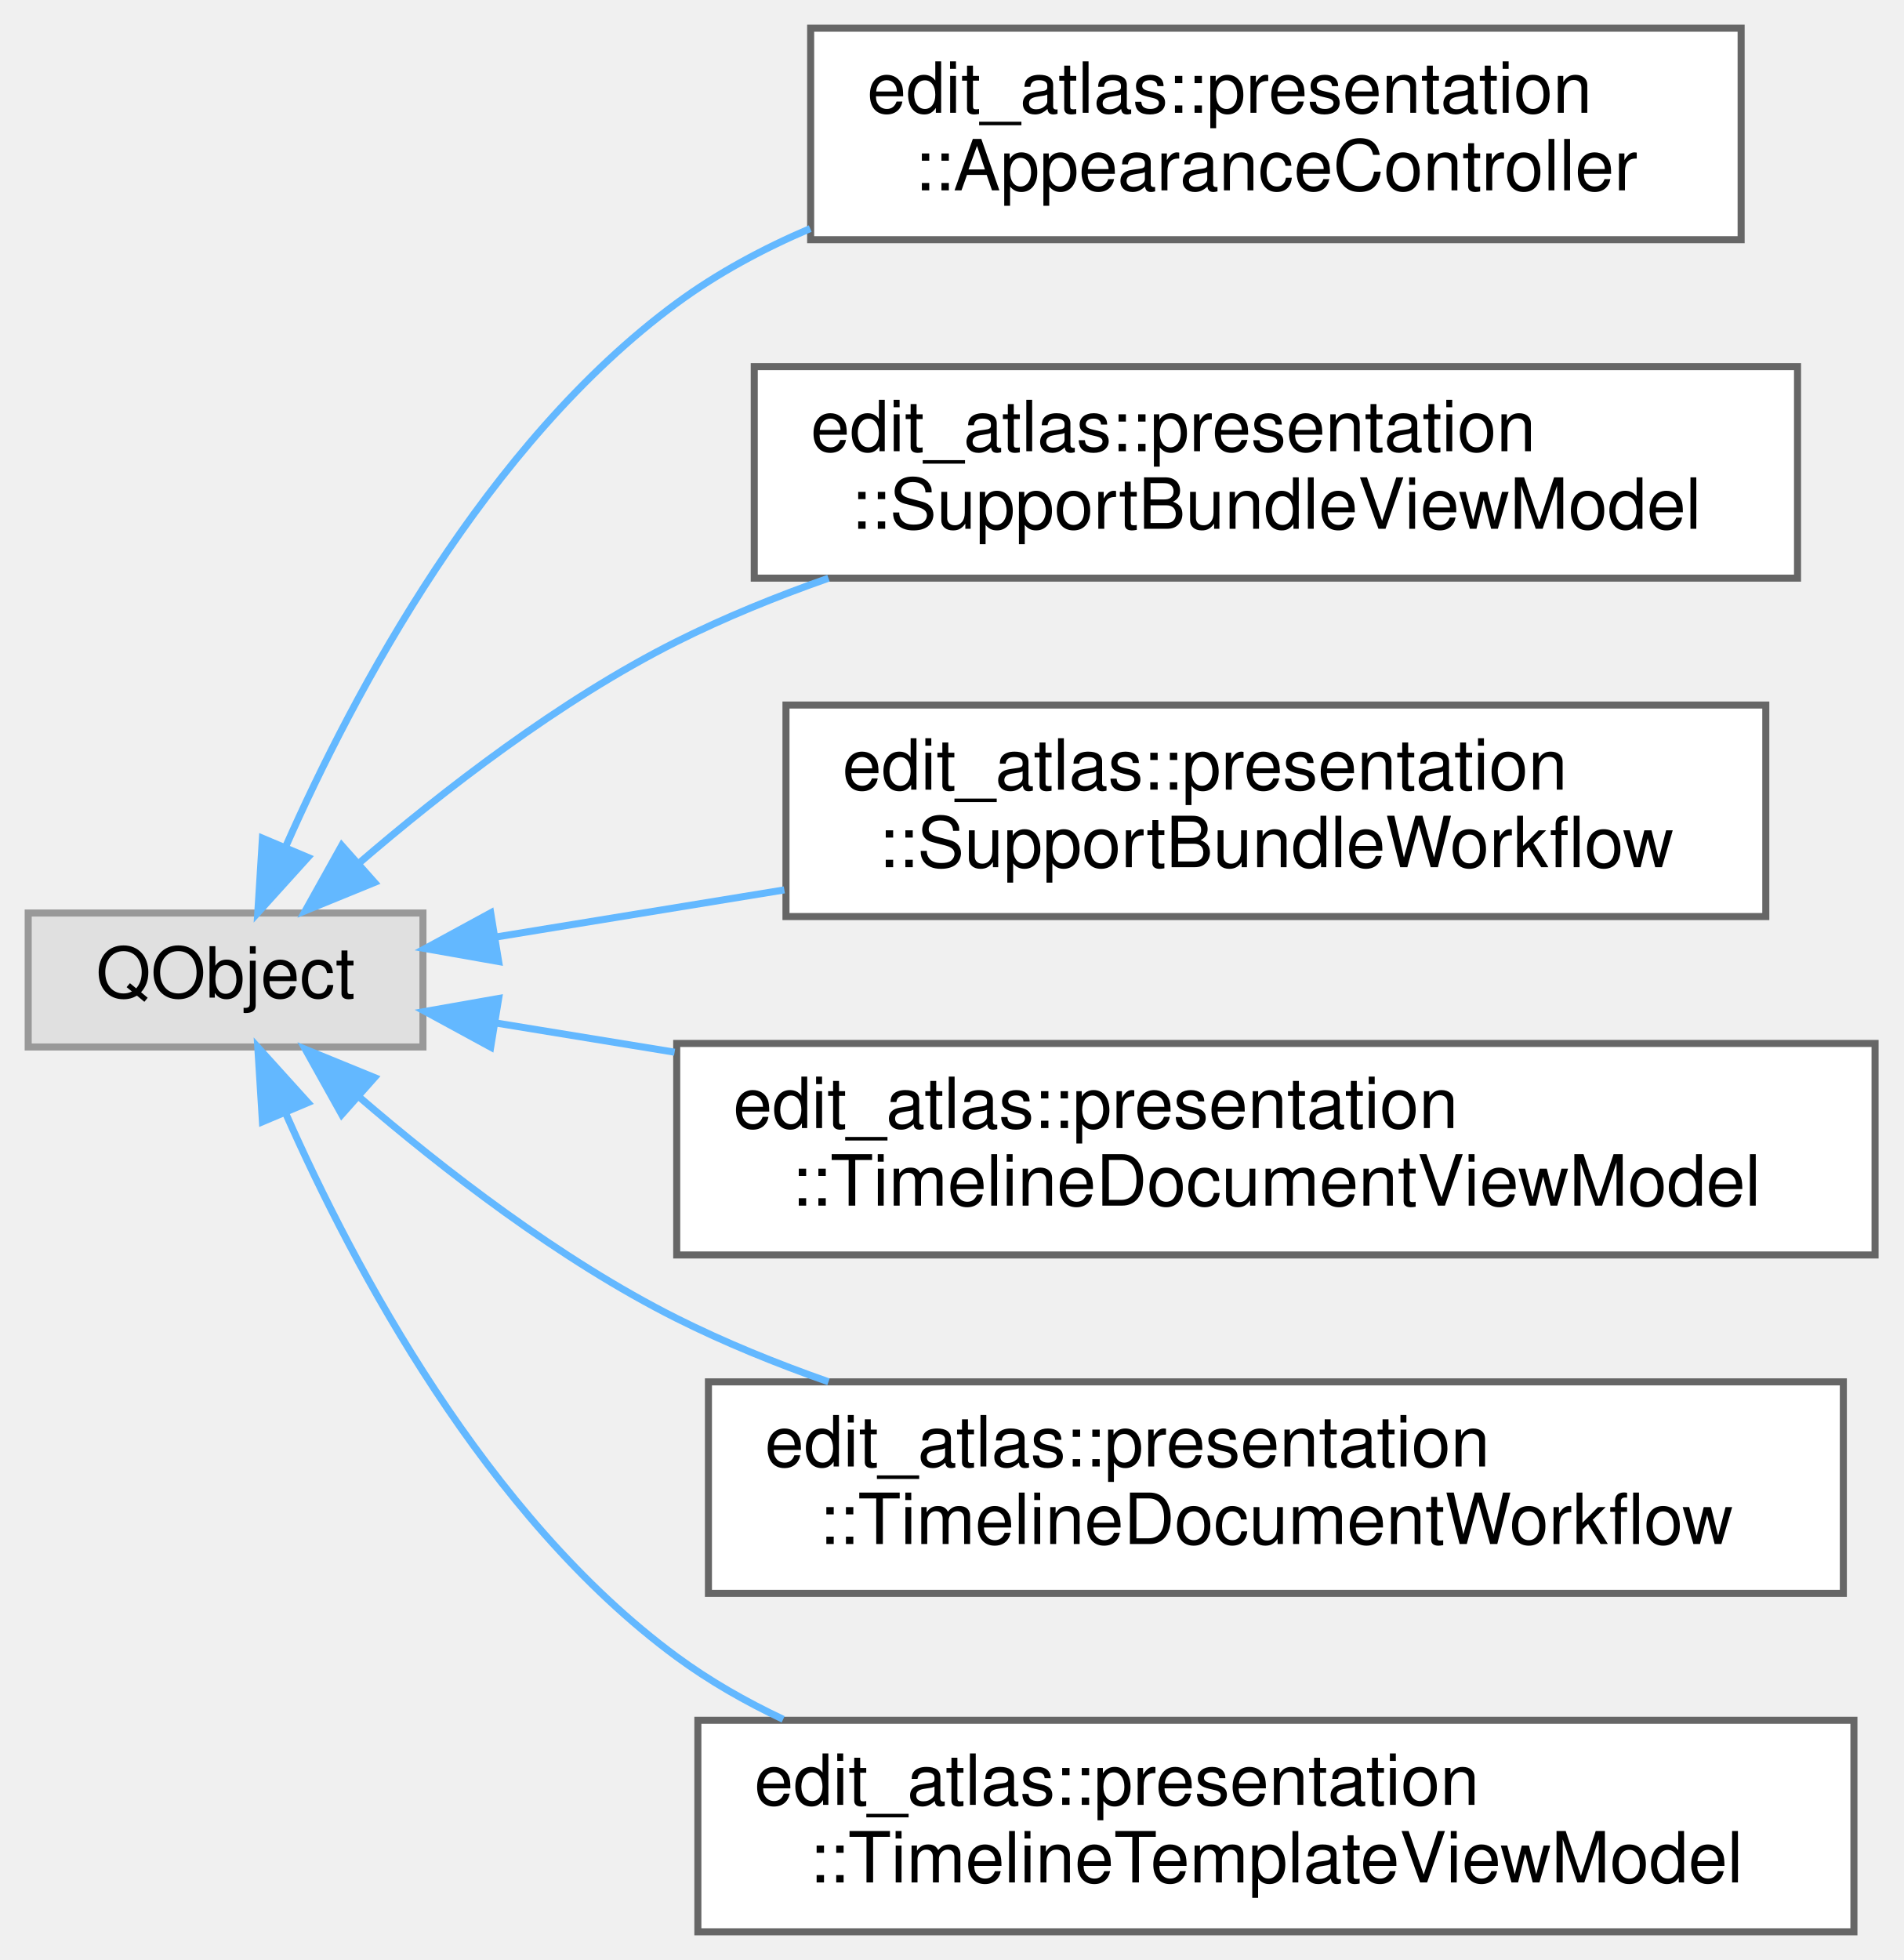
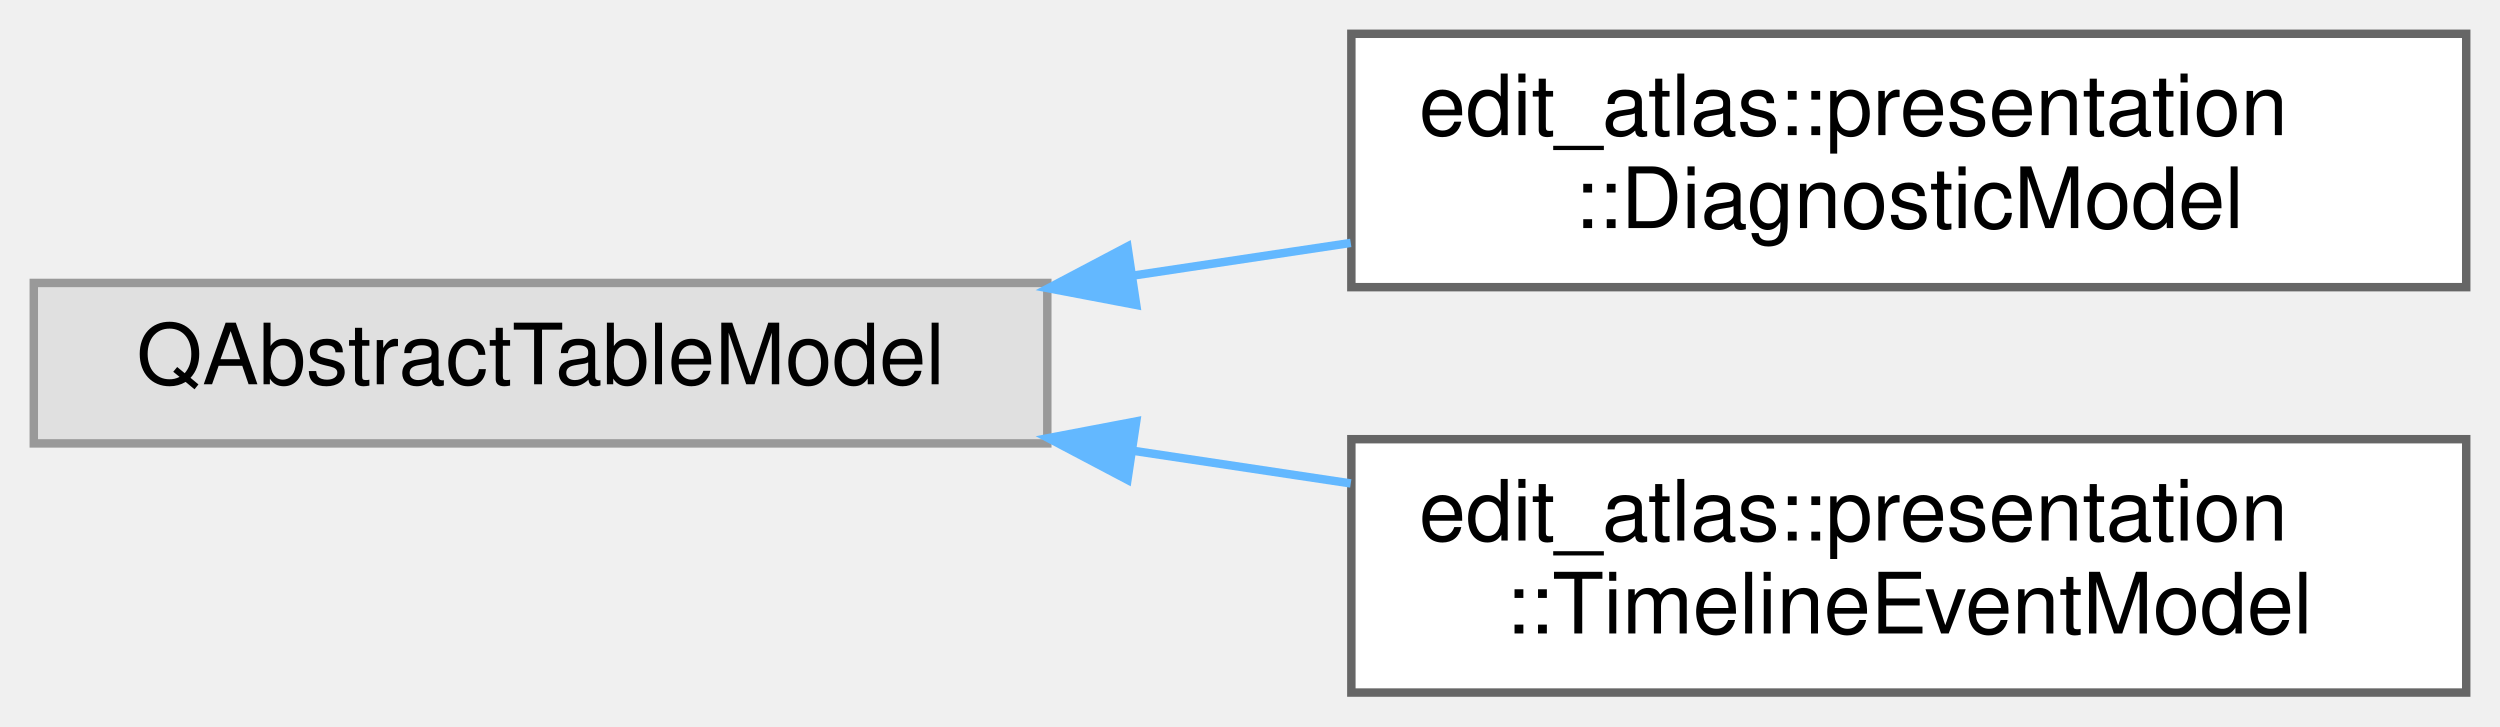
- <svg xmlns="http://www.w3.org/2000/svg" xmlns:xlink="http://www.w3.org/1999/xlink" width="270pt" height="278pt" viewBox="0.00 0.00 270.00 278.00">
-   <g id="graph0" class="graph" transform="scale(1 1) rotate(0) translate(4 274)">
+ <svg xmlns="http://www.w3.org/2000/svg" xmlns:xlink="http://www.w3.org/1999/xlink" width="296pt" height="86pt" viewBox="0.00 0.00 296.00 86.00">
+   <g id="graph0" class="graph" transform="scale(1 1) rotate(0) translate(4 82)">
    <g id="Node000000" class="node">
      <g id="a_Node000000">
        <a xlink:title=" ">
-           <polygon fill="#e0e0e0" stroke="#999999" points="56,-144.5 0,-144.5 0,-125.5 56,-125.5 56,-144.5" />
-           <text text-anchor="middle" x="28" y="-132.5" font-family="Helvetica,sans-Serif" font-size="10.00">QObject</text>
+           <polygon fill="#e0e0e0" stroke="#999999" points="120,-48.5 0,-48.5 0,-29.5 120,-29.5 120,-48.5" />
+           <text text-anchor="middle" x="60" y="-36.5" font-family="Helvetica,sans-Serif" font-size="10.00">QAbstractTableModel</text>
        </a>
      </g>
    </g>
    <g id="Node000001" class="node">
      <g id="a_Node000001">
-         <a xlink:href="classedit__atlas_1_1presentation_1_1AppearanceController.html" target="_top" xlink:title="Owns the appearance preference and the appearance actually presented.">
-           <polygon fill="white" stroke="#666666" points="243,-270 111,-270 111,-240 243,-240 243,-270" />
-           <text text-anchor="start" x="119" y="-258" font-family="Helvetica,sans-Serif" font-size="10.00">edit_atlas::presentation</text>
-           <text text-anchor="middle" x="177" y="-247" font-family="Helvetica,sans-Serif" font-size="10.00">::AppearanceController</text>
+         <a xlink:href="classedit__atlas_1_1presentation_1_1DiagnosticModel.html" target="_top" xlink:title="Presents localized diagnostics as a frontend-neutral Qt table model.">
+           <polygon fill="white" stroke="#666666" points="288,-78 156,-78 156,-48 288,-48 288,-78" />
+           <text text-anchor="start" x="164" y="-66" font-family="Helvetica,sans-Serif" font-size="10.00">edit_atlas::presentation</text>
+           <text text-anchor="middle" x="222" y="-55" font-family="Helvetica,sans-Serif" font-size="10.00">::DiagnosticModel</text>
        </a>
      </g>
    </g>
-     <g id="edge8_Node000000_Node000001" class="edge">
-       <g id="a_edge8_Node000000_Node000001">
+     <g id="edge6_Node000000_Node000001" class="edge">
+       <g id="a_edge6_Node000000_Node000001">
        <a xlink:title=" ">
-           <path fill="none" stroke="#63b8ff" d="M36.58,-154.03C46.22,-175.83 64.95,-211.1 92,-231 97.74,-235.22 104.21,-238.71 110.94,-241.58" />
-           <polygon fill="#63b8ff" stroke="#63b8ff" points="39.68,-152.39 32.57,-144.53 33.23,-155.11 39.68,-152.39" />
+           <path fill="none" stroke="#63b8ff" d="M130.09,-49.36C138.67,-50.65 147.41,-51.96 155.93,-53.24" />
+           <polygon fill="#63b8ff" stroke="#63b8ff" points="130.53,-45.89 120.12,-47.87 129.49,-52.81 130.53,-45.89" />
        </a>
      </g>
    </g>
    <g id="Node000002" class="node">
      <g id="a_Node000002">
-         <a xlink:href="classedit__atlas_1_1presentation_1_1SupportBundleViewModel.html" target="_top" xlink:title="Owns asynchronous diagnostic-bundle export state for desktop frontends.">
-           <polygon fill="white" stroke="#666666" points="251,-222 103,-222 103,-192 251,-192 251,-222" />
-           <text text-anchor="start" x="111" y="-210" font-family="Helvetica,sans-Serif" font-size="10.00">edit_atlas::presentation</text>
-           <text text-anchor="middle" x="177" y="-199" font-family="Helvetica,sans-Serif" font-size="10.00">::SupportBundleViewModel</text>
+         <a xlink:href="classedit__atlas_1_1presentation_1_1TimelineEventModel.html" target="_top" xlink:title="Presents timeline events lazily for sorting and filtering in the desktop UI.">
+           <polygon fill="white" stroke="#666666" points="288,-30 156,-30 156,0 288,0 288,-30" />
+           <text text-anchor="start" x="164" y="-18" font-family="Helvetica,sans-Serif" font-size="10.00">edit_atlas::presentation</text>
+           <text text-anchor="middle" x="222" y="-7" font-family="Helvetica,sans-Serif" font-size="10.00">::TimelineEventModel</text>
        </a>
      </g>
    </g>
-     <g id="edge9_Node000000_Node000002" class="edge">
-       <g id="a_edge9_Node000000_Node000002">
+     <g id="edge7_Node000000_Node000002" class="edge">
+       <g id="a_edge7_Node000000_Node000002">
        <a xlink:title=" ">
-           <path fill="none" stroke="#63b8ff" d="M46.83,-151.49C58.82,-161.81 75.42,-174.69 92,-183 98.78,-186.4 106.11,-189.38 113.53,-191.99" />
-           <polygon fill="#63b8ff" stroke="#63b8ff" points="49.13,-148.84 39.32,-144.83 44.48,-154.08 49.13,-148.84" />
-         </a>
-       </g>
-     </g>
-     <g id="Node000003" class="node">
-       <g id="a_Node000003">
-         <a xlink:href="classedit__atlas_1_1presentation_1_1SupportBundleWorkflow.html" target="_top" xlink:title="Owns Qt asynchronous execution for diagnostic support-bundle creation.">
-           <polygon fill="white" stroke="#666666" points="246.5,-174 107.5,-174 107.5,-144 246.5,-144 246.5,-174" />
-           <text text-anchor="start" x="115.5" y="-162" font-family="Helvetica,sans-Serif" font-size="10.00">edit_atlas::presentation</text>
-           <text text-anchor="middle" x="177" y="-151" font-family="Helvetica,sans-Serif" font-size="10.00">::SupportBundleWorkflow</text>
-         </a>
-       </g>
-     </g>
-     <g id="edge10_Node000000_Node000003" class="edge">
-       <g id="a_edge10_Node000000_Node000003">
-         <a xlink:title=" ">
-           <path fill="none" stroke="#63b8ff" d="M66.31,-141.09C78.81,-143.13 93.16,-145.47 107.27,-147.78" />
-           <polygon fill="#63b8ff" stroke="#63b8ff" points="66.74,-137.62 56.31,-139.46 65.61,-144.52 66.74,-137.62" />
-         </a>
-       </g>
-     </g>
-     <g id="Node000004" class="node">
-       <g id="a_Node000004">
-         <a xlink:href="classedit__atlas_1_1presentation_1_1TimelineDocumentViewModel.html" target="_top" xlink:title="Owns one imported timeline and its frontend-neutral MVVM presentation state.">
-           <polygon fill="white" stroke="#666666" points="262,-126 92,-126 92,-96 262,-96 262,-126" />
-           <text text-anchor="start" x="100" y="-114" font-family="Helvetica,sans-Serif" font-size="10.00">edit_atlas::presentation</text>
-           <text text-anchor="middle" x="177" y="-103" font-family="Helvetica,sans-Serif" font-size="10.00">::TimelineDocumentViewModel</text>
-         </a>
-       </g>
-     </g>
-     <g id="edge11_Node000000_Node000004" class="edge">
-       <g id="a_edge11_Node000000_Node000004">
-         <a xlink:title=" ">
-           <path fill="none" stroke="#63b8ff" d="M66.24,-128.92C74.16,-127.63 82.82,-126.21 91.7,-124.76" />
-           <polygon fill="#63b8ff" stroke="#63b8ff" points="65.61,-125.48 56.31,-130.54 66.74,-132.38 65.61,-125.48" />
-         </a>
-       </g>
-     </g>
-     <g id="Node000005" class="node">
-       <g id="a_Node000005">
-         <a xlink:href="classedit__atlas_1_1presentation_1_1TimelineDocumentWorkflow.html" target="_top" xlink:title="Owns Qt asynchronous execution for the UI-independent document services.">
-           <polygon fill="white" stroke="#666666" points="257.5,-78 96.5,-78 96.5,-48 257.5,-48 257.5,-78" />
-           <text text-anchor="start" x="104.5" y="-66" font-family="Helvetica,sans-Serif" font-size="10.00">edit_atlas::presentation</text>
-           <text text-anchor="middle" x="177" y="-55" font-family="Helvetica,sans-Serif" font-size="10.00">::TimelineDocumentWorkflow</text>
-         </a>
-       </g>
-     </g>
-     <g id="edge12_Node000000_Node000005" class="edge">
-       <g id="a_edge12_Node000000_Node000005">
-         <a xlink:title=" ">
-           <path fill="none" stroke="#63b8ff" d="M46.83,-118.51C58.82,-108.19 75.42,-95.31 92,-87 98.78,-83.6 106.11,-80.62 113.53,-78.01" />
-           <polygon fill="#63b8ff" stroke="#63b8ff" points="44.48,-115.92 39.32,-125.17 49.13,-121.16 44.48,-115.92" />
-         </a>
-       </g>
-     </g>
-     <g id="Node000006" class="node">
-       <g id="a_Node000006">
-         <a xlink:href="classedit__atlas_1_1presentation_1_1TimelineTemplateViewModel.html" target="_top" xlink:title="Owns reusable-template catalog and selection state for desktop frontends.">
-           <polygon fill="white" stroke="#666666" points="259,-30 95,-30 95,0 259,0 259,-30" />
-           <text text-anchor="start" x="103" y="-18" font-family="Helvetica,sans-Serif" font-size="10.00">edit_atlas::presentation</text>
-           <text text-anchor="middle" x="177" y="-7" font-family="Helvetica,sans-Serif" font-size="10.00">::TimelineTemplateViewModel</text>
-         </a>
-       </g>
-     </g>
-     <g id="edge13_Node000000_Node000006" class="edge">
-       <g id="a_edge13_Node000000_Node000006">
-         <a xlink:title=" ">
-           <path fill="none" stroke="#63b8ff" d="M36.58,-115.97C46.22,-94.17 64.95,-58.9 92,-39 96.64,-35.59 101.76,-32.66 107.1,-30.14" />
-           <polygon fill="#63b8ff" stroke="#63b8ff" points="33.23,-114.89 32.57,-125.47 39.68,-117.61 33.23,-114.89" />
+           <path fill="none" stroke="#63b8ff" d="M130.09,-28.64C138.67,-27.35 147.41,-26.04 155.93,-24.76" />
+           <polygon fill="#63b8ff" stroke="#63b8ff" points="129.49,-25.19 120.12,-30.13 130.53,-32.11 129.49,-25.19" />
        </a>
      </g>
    </g>
  </g>
</svg>
